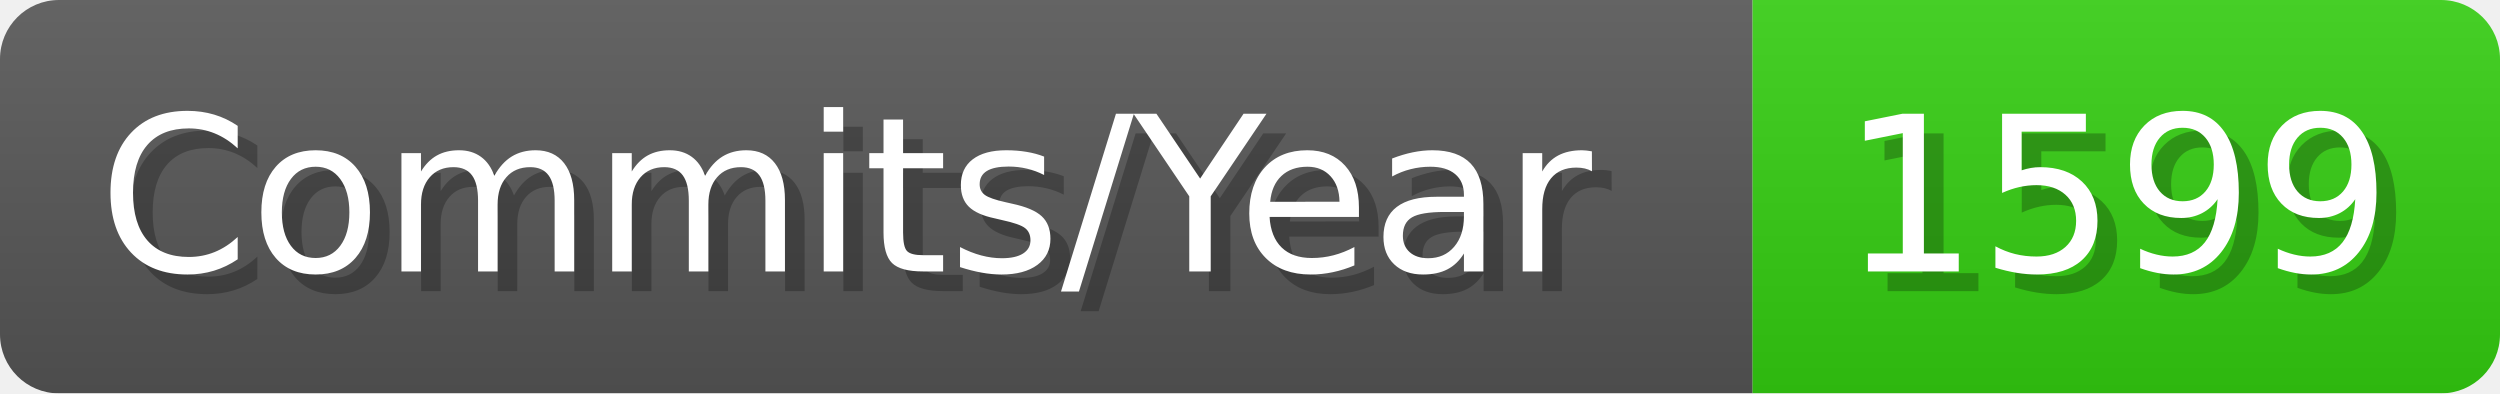
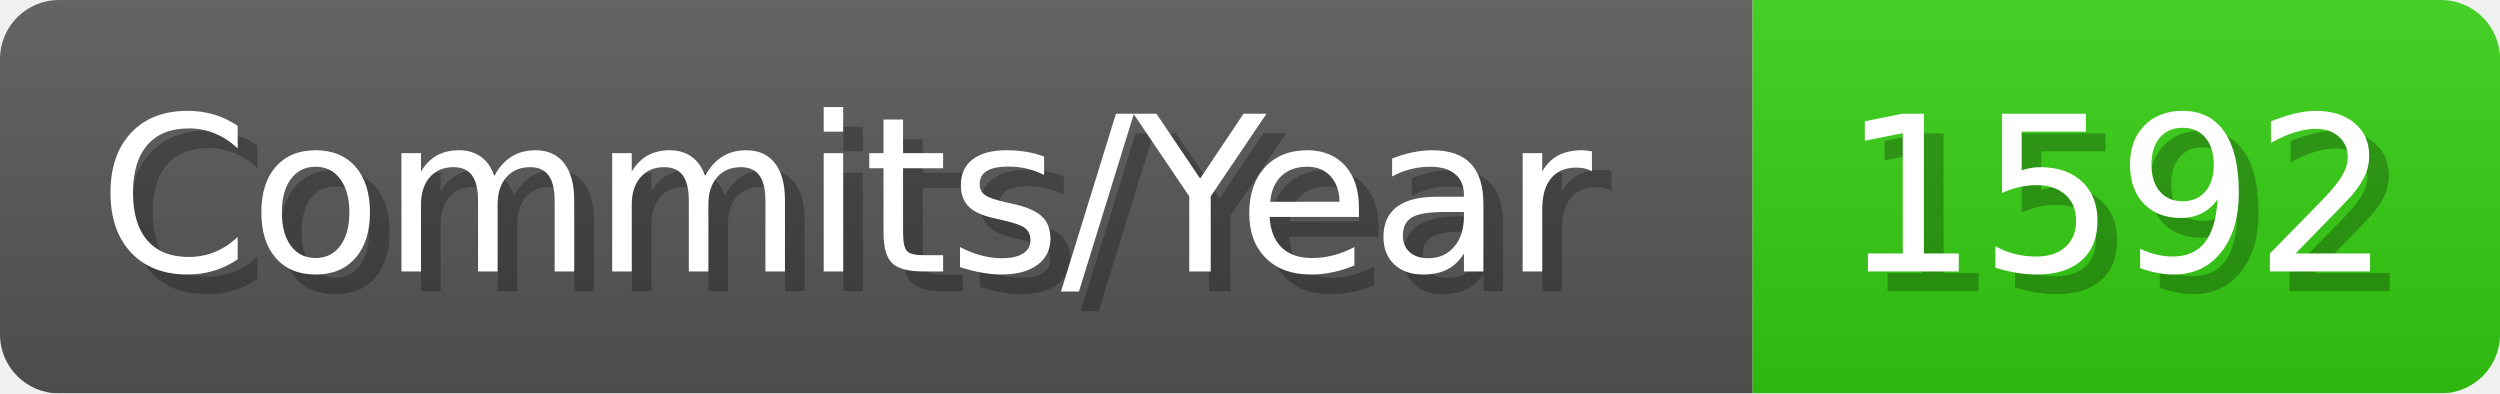
- <svg xmlns="http://www.w3.org/2000/svg" width="127.1" height="20" viewBox="0 0 1271 200" role="img" aria-label="Commits/Year: 1599">
+ <svg xmlns="http://www.w3.org/2000/svg" width="127.1" height="20" viewBox="0 0 1271 200" role="img" aria-label="Commits/Year: 1592">
  <linearGradient id="aUPdi" x2="0" y2="100%">
    <stop offset="0" stop-opacity=".1" stop-color="#EEE" />
    <stop offset="1" stop-opacity=".1" />
  </linearGradient>
  <mask id="WfAiQ">
    <rect width="1271" height="200" rx="30" fill="#FFF" />
  </mask>
  <g mask="url(#WfAiQ)">
    <rect width="891" height="200" fill="#555" />
    <rect width="380" height="200" fill="#3C1" x="891" />
    <rect width="1271" height="200" fill="url(#aUPdi)" />
  </g>
  <g aria-hidden="true" fill="#fff" text-anchor="start" font-family="Verdana,DejaVu Sans,sans-serif" font-size="110">
    <text x="60" y="148" textLength="791" fill="#000" opacity="0.25">Commits/Year</text>
    <text x="50" y="138" textLength="791">Commits/Year</text>
-     <text x="946" y="148" textLength="280" fill="#000" opacity="0.25">1599</text>
-     <text x="936" y="138" textLength="280">1599</text>
+     <text x="946" y="148" textLength="280" fill="#000" opacity="0.25">1592</text>
+     <text x="936" y="138" textLength="280">1592</text>
  </g>
</svg>
